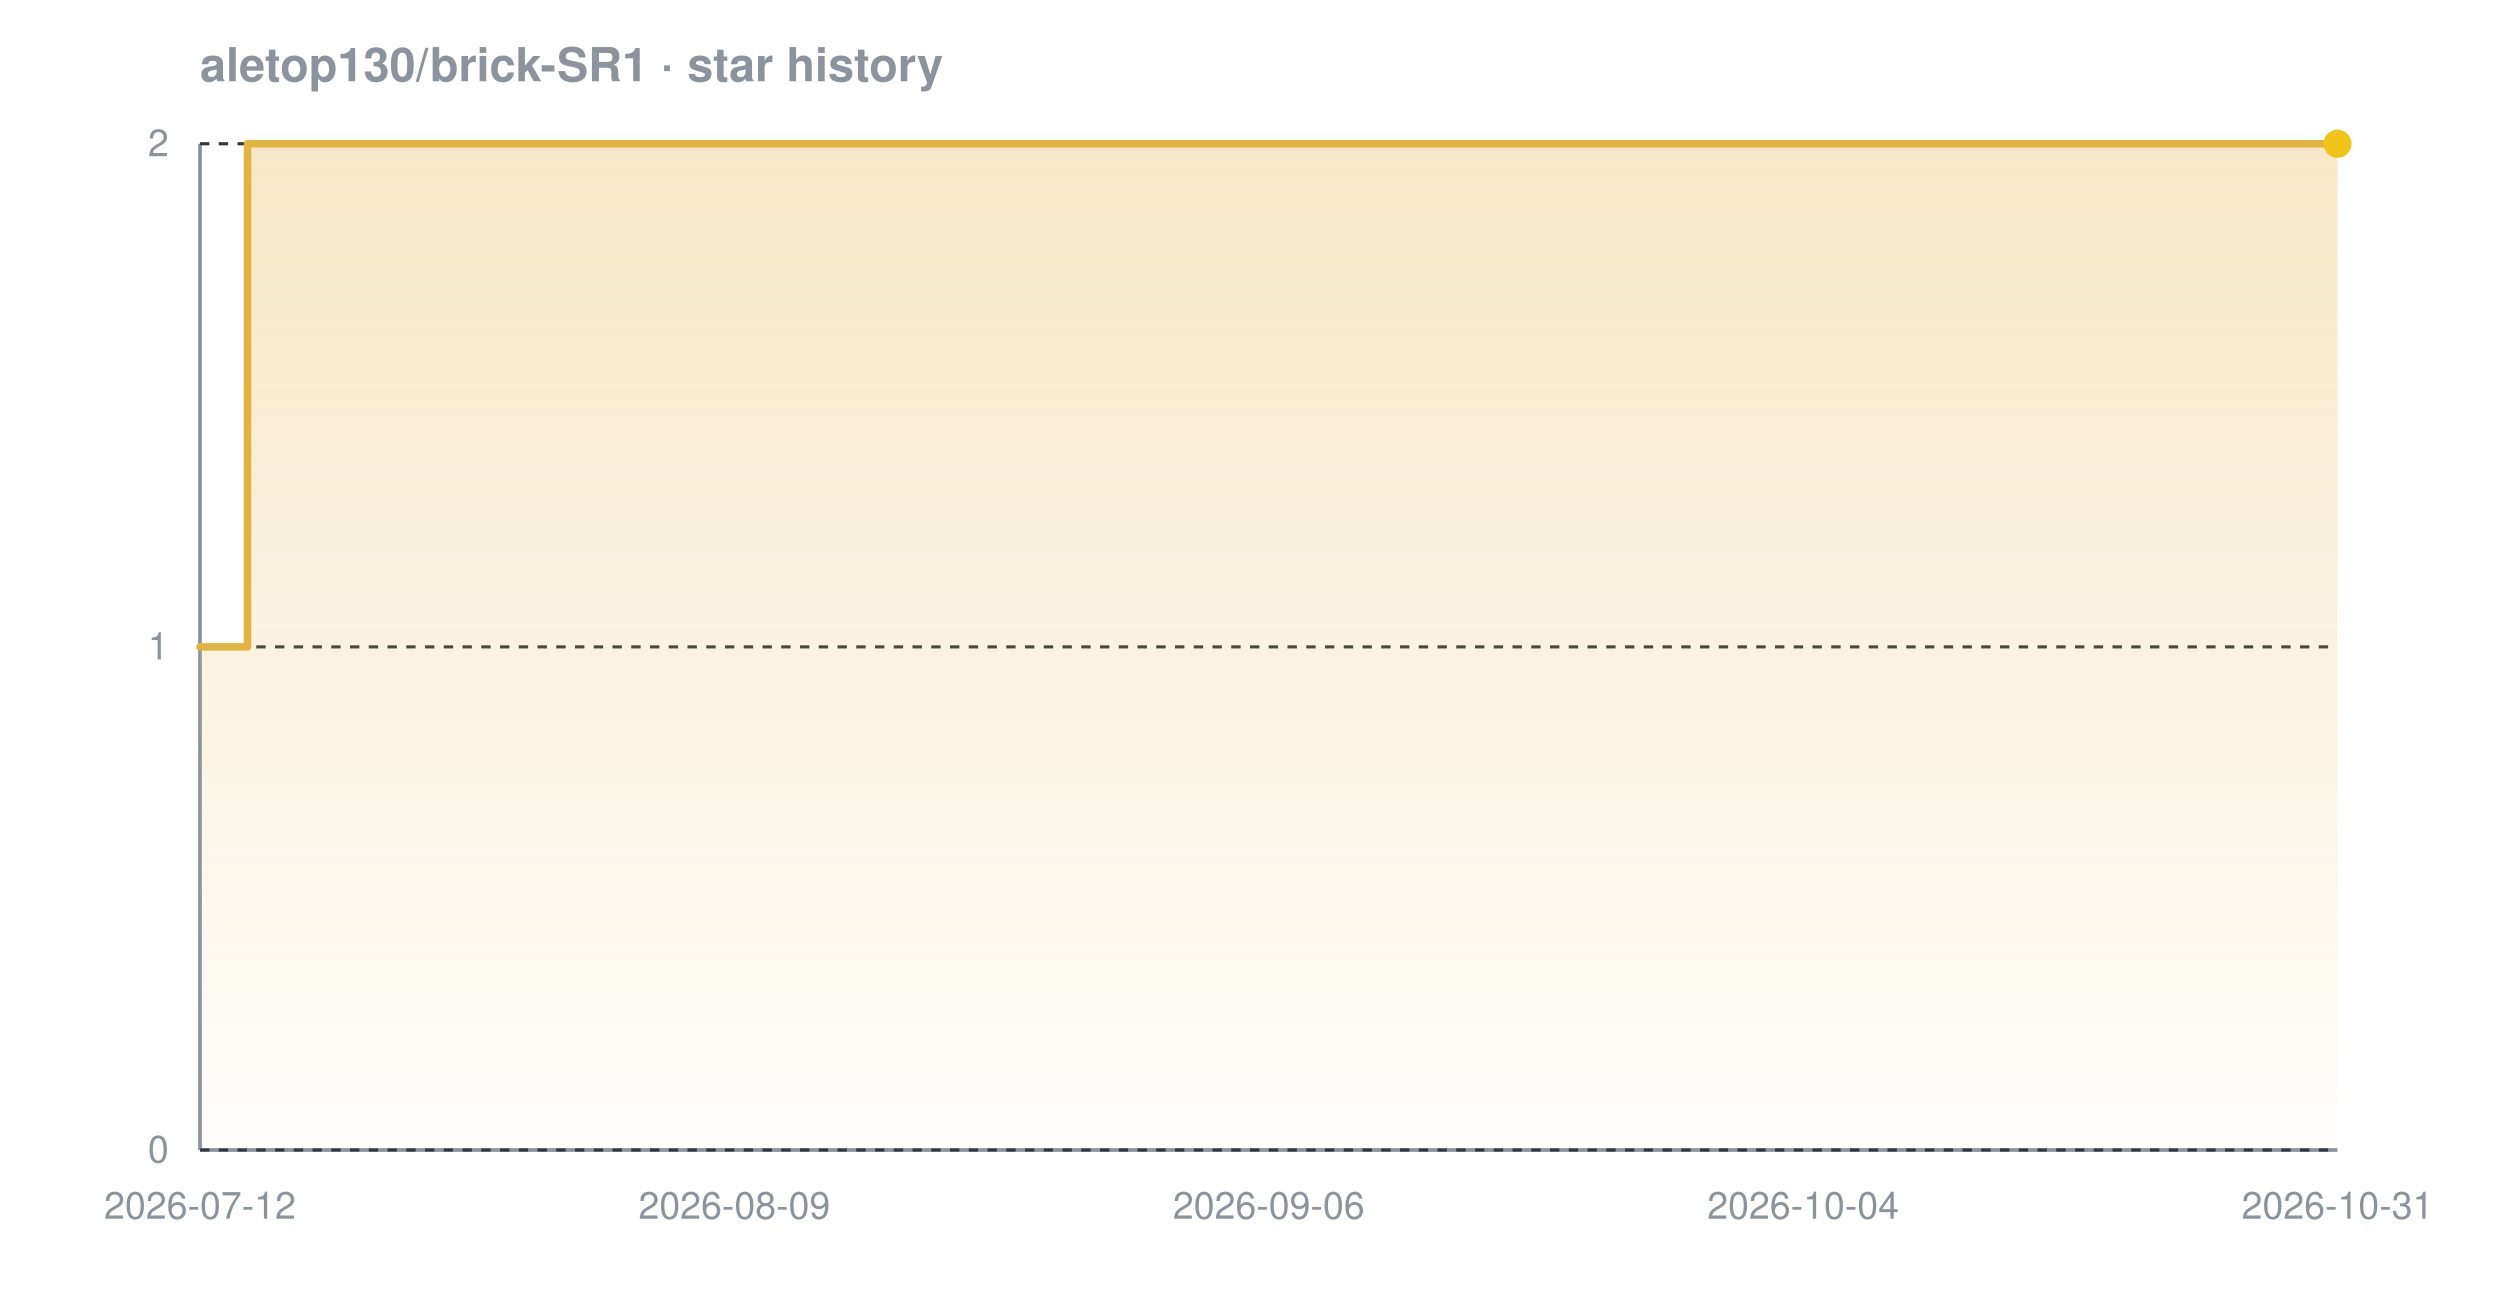
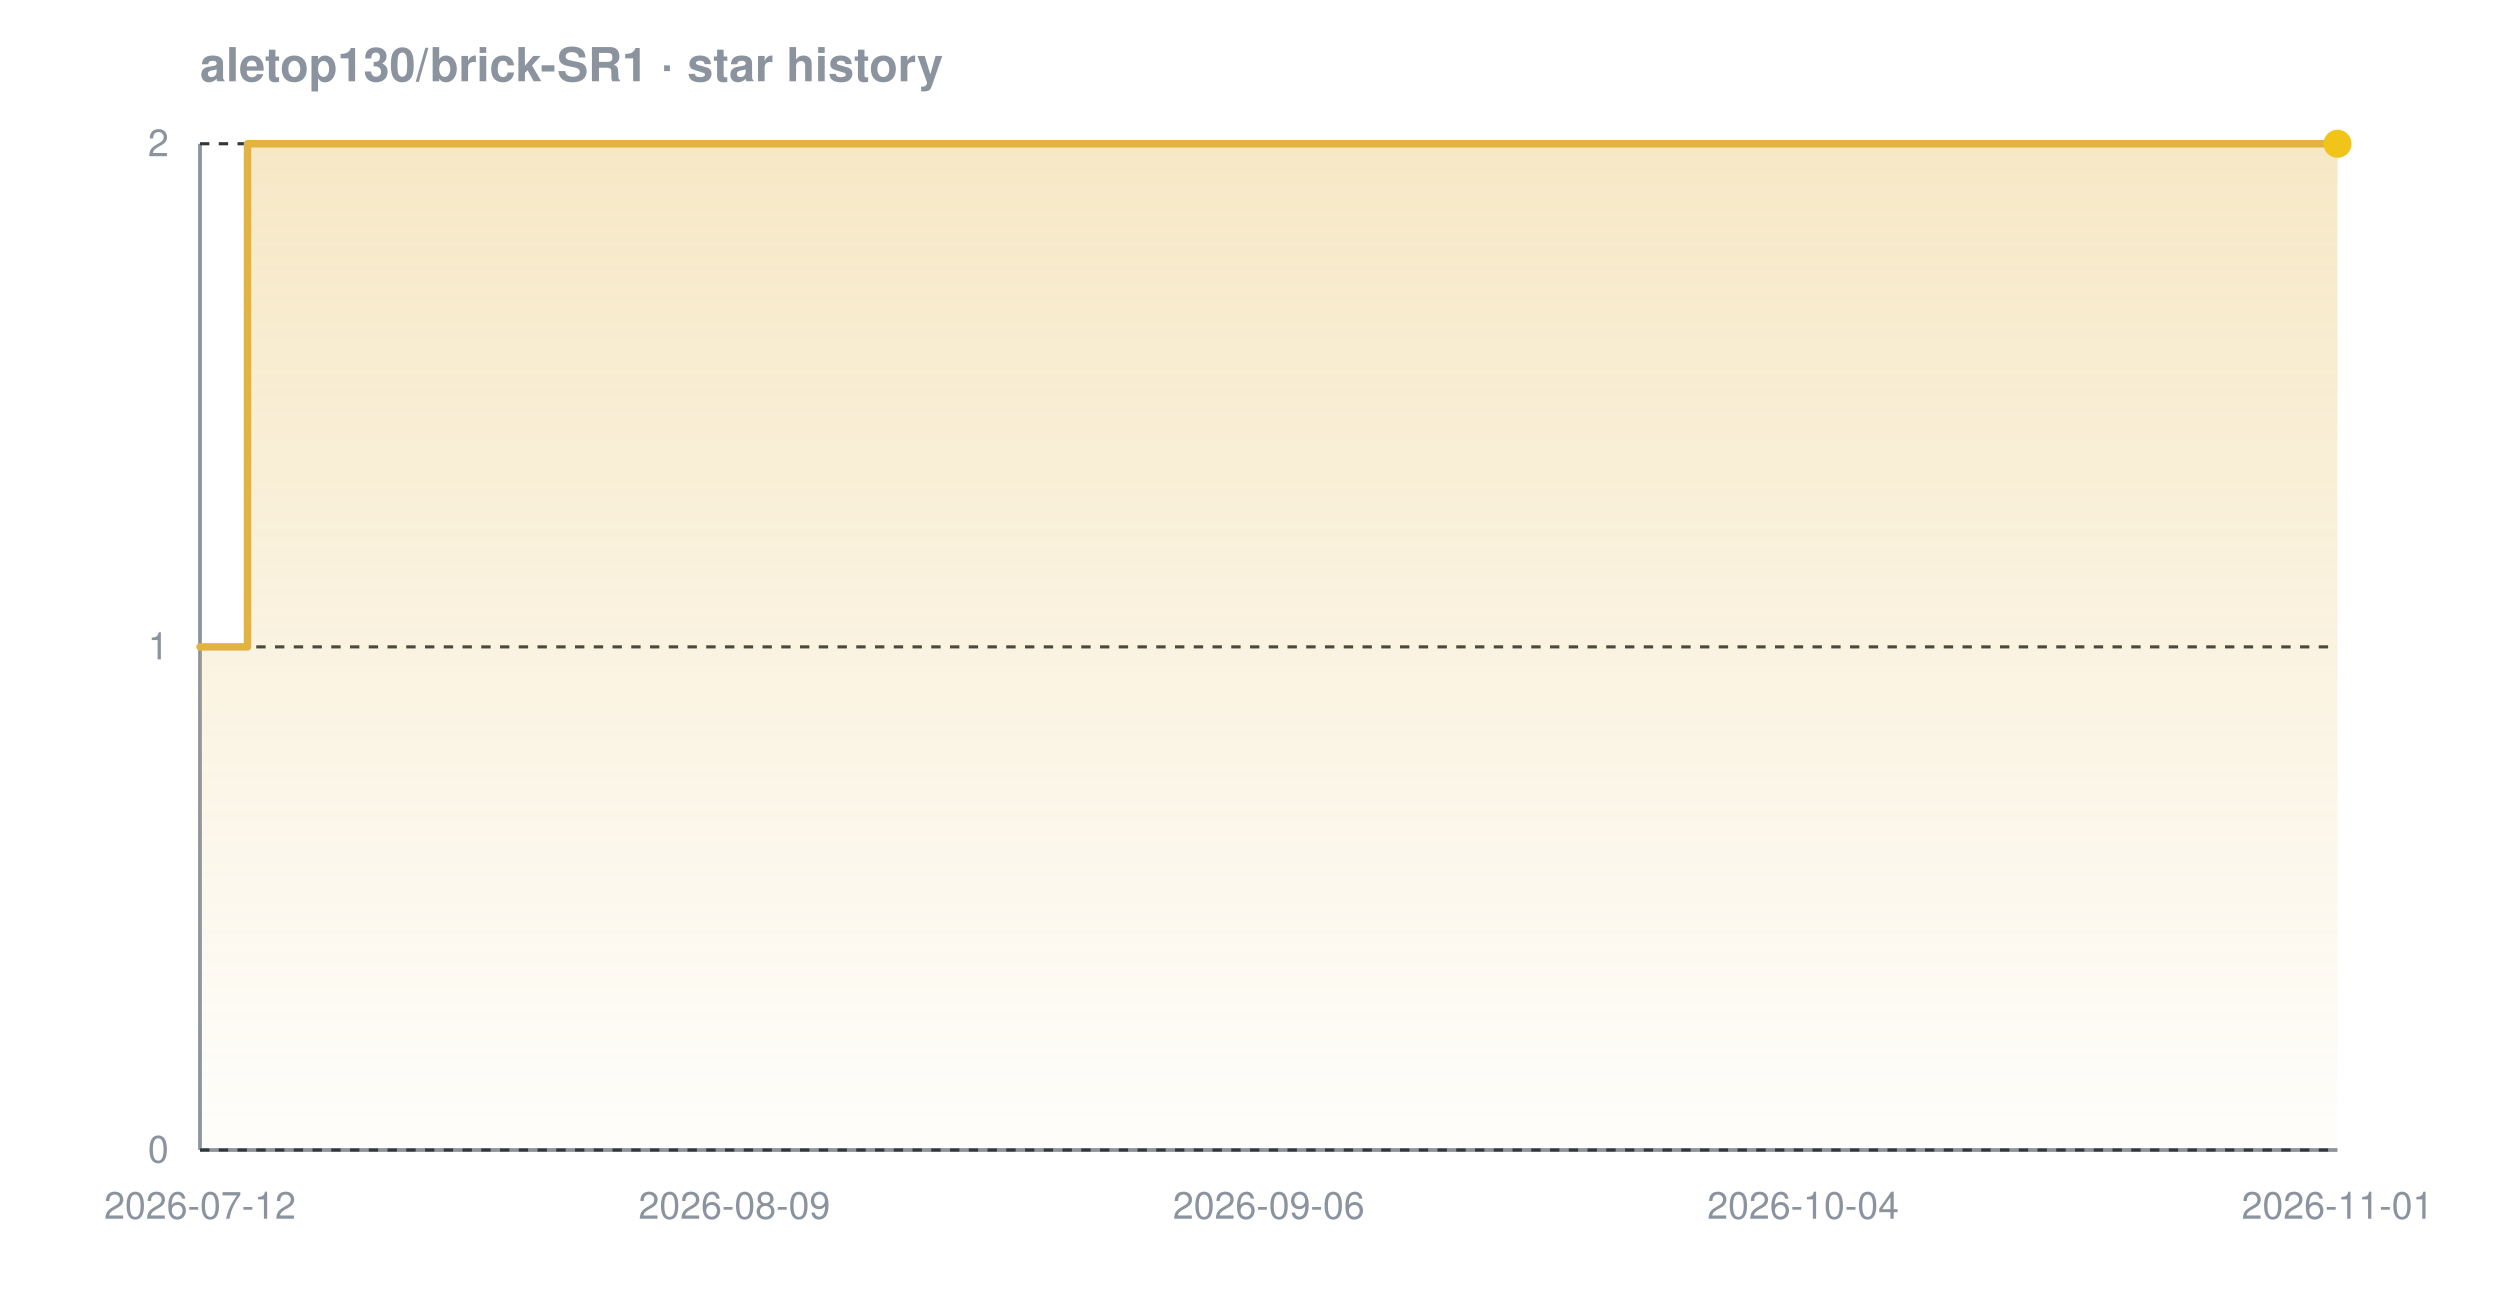
<svg xmlns="http://www.w3.org/2000/svg" width="800" height="420" viewBox="0 0 800 420" font-family="-apple-system,BlinkMacSystemFont,'Segoe UI',Helvetica,Arial,sans-serif" role="img" aria-label="Star history chart for aletop130/brick-SR1">
  <defs>
    <linearGradient id="grad-dark" x1="0" y1="0" x2="0" y2="1">
      <stop offset="0%" stop-color="#e3b341" stop-opacity="0.30" />
      <stop offset="100%" stop-color="#e3b341" stop-opacity="0.02" />
    </linearGradient>
  </defs>
  <text x="64" y="26" font-size="15" font-weight="600" fill="#8b949e">aletop130/brick-SR1 · star history</text>
  <line x1="64" y1="368" x2="748" y2="368" stroke="#8b949e" stroke-width="1.2" />
  <line x1="64" y1="46" x2="64" y2="368" stroke="#8b949e" stroke-width="1.2" />
  <line x1="64" y1="368.0" x2="748" y2="368.0" stroke="#30363d" stroke-width="1" stroke-dasharray="3 3" />
  <line x1="64" y1="207.0" x2="748" y2="207.0" stroke="#30363d" stroke-width="1" stroke-dasharray="3 3" />
  <line x1="64" y1="46.0" x2="748" y2="46.0" stroke="#30363d" stroke-width="1" stroke-dasharray="3 3" />
  <path d="M 64.0 207.0 L 79.2 207.0 L 79.2 46.0 L 748.0 46.0 L 748.0 46.0 L 748.0 368.0 L 64.0 368.0 Z" fill="url(#grad-dark)" />
  <path d="M 64.0 207.0 L 79.2 207.0 L 79.2 46.0 L 748.0 46.0 L 748.0 46.0" fill="none" stroke="#e3b341" stroke-width="2.4" stroke-linejoin="round" stroke-linecap="round" />
  <circle cx="748.0" cy="46.0" r="4.5" fill="#f0c419" />
  <text x="54" y="372.0" text-anchor="end" font-size="12" fill="#8b949e">0</text>
  <text x="54" y="211.0" text-anchor="end" font-size="12" fill="#8b949e">1</text>
  <text x="54" y="50.0" text-anchor="end" font-size="12" fill="#8b949e">2</text>
  <text x="64.0" y="390" text-anchor="middle" font-size="12" fill="#8b949e">2026-07-12</text>
  <text x="235.0" y="390" text-anchor="middle" font-size="12" fill="#8b949e">2026-08-09</text>
  <text x="406.0" y="390" text-anchor="middle" font-size="12" fill="#8b949e">2026-09-06</text>
  <text x="577.0" y="390" text-anchor="middle" font-size="12" fill="#8b949e">2026-10-04</text>
-   <text x="748.0" y="390" text-anchor="middle" font-size="12" fill="#8b949e">2026-10-31</text>
+   <text x="748.0" y="390" text-anchor="middle" font-size="12" fill="#8b949e">2026-11-01</text>
</svg>
